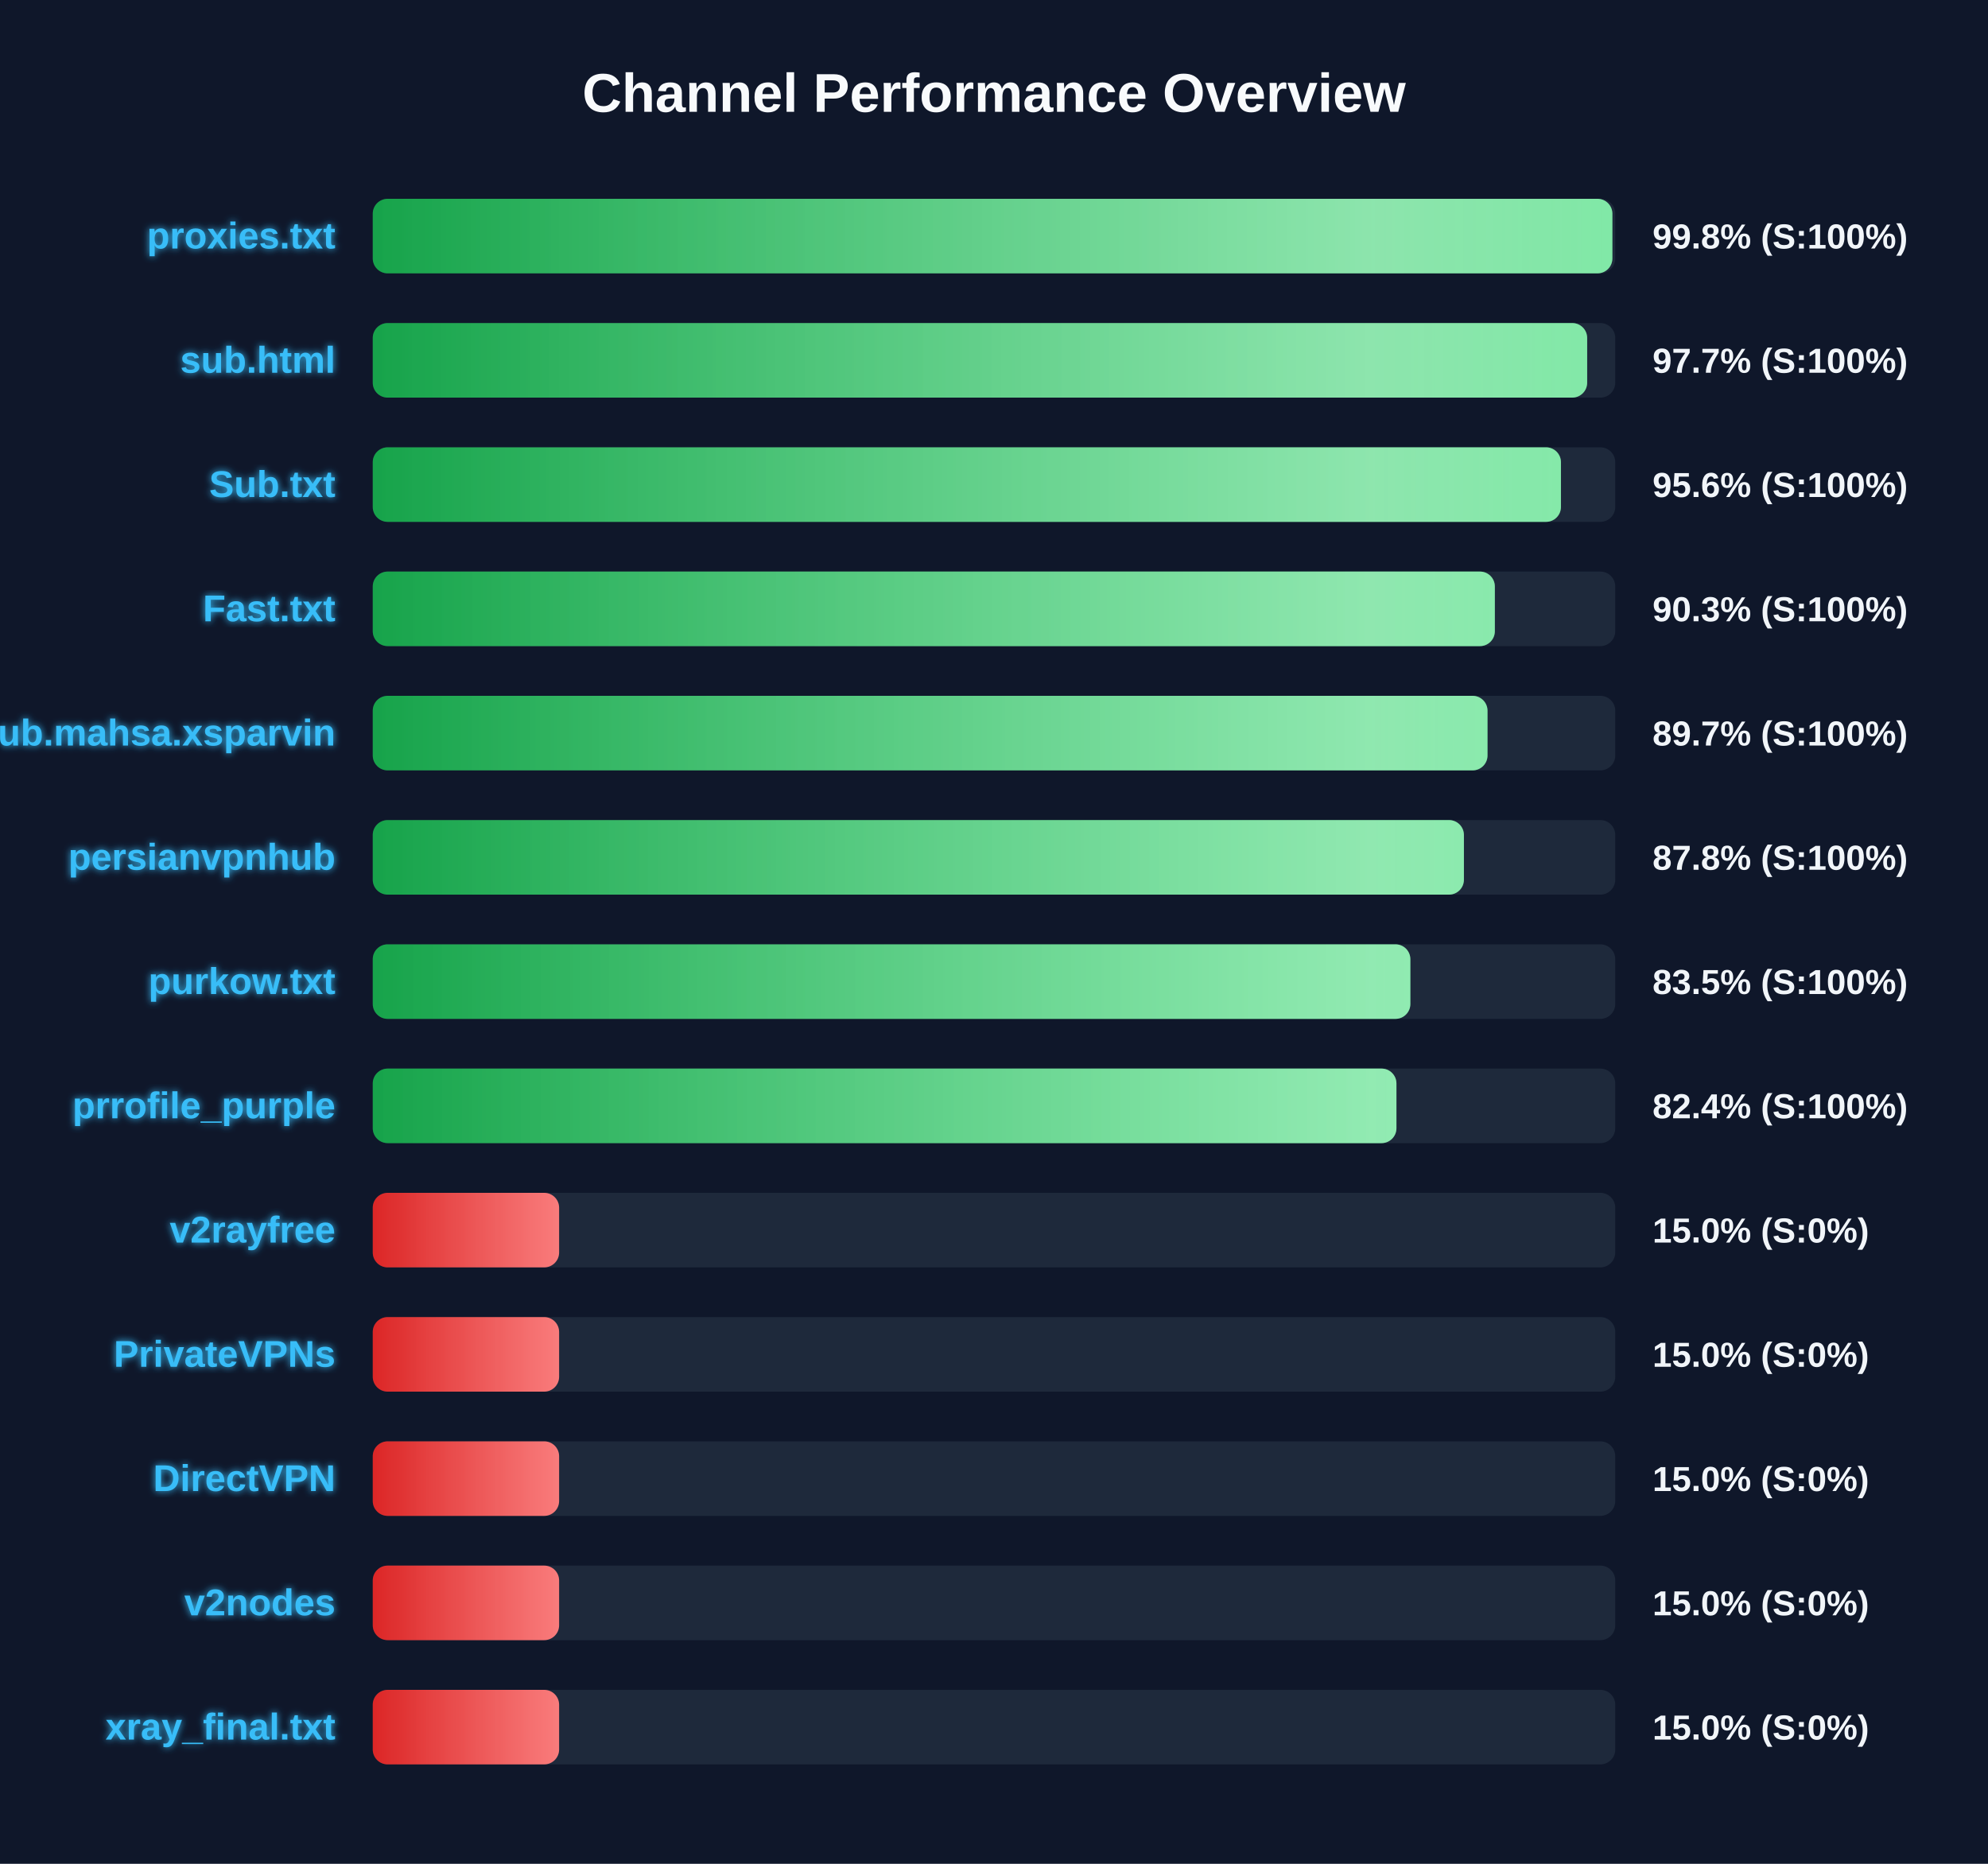
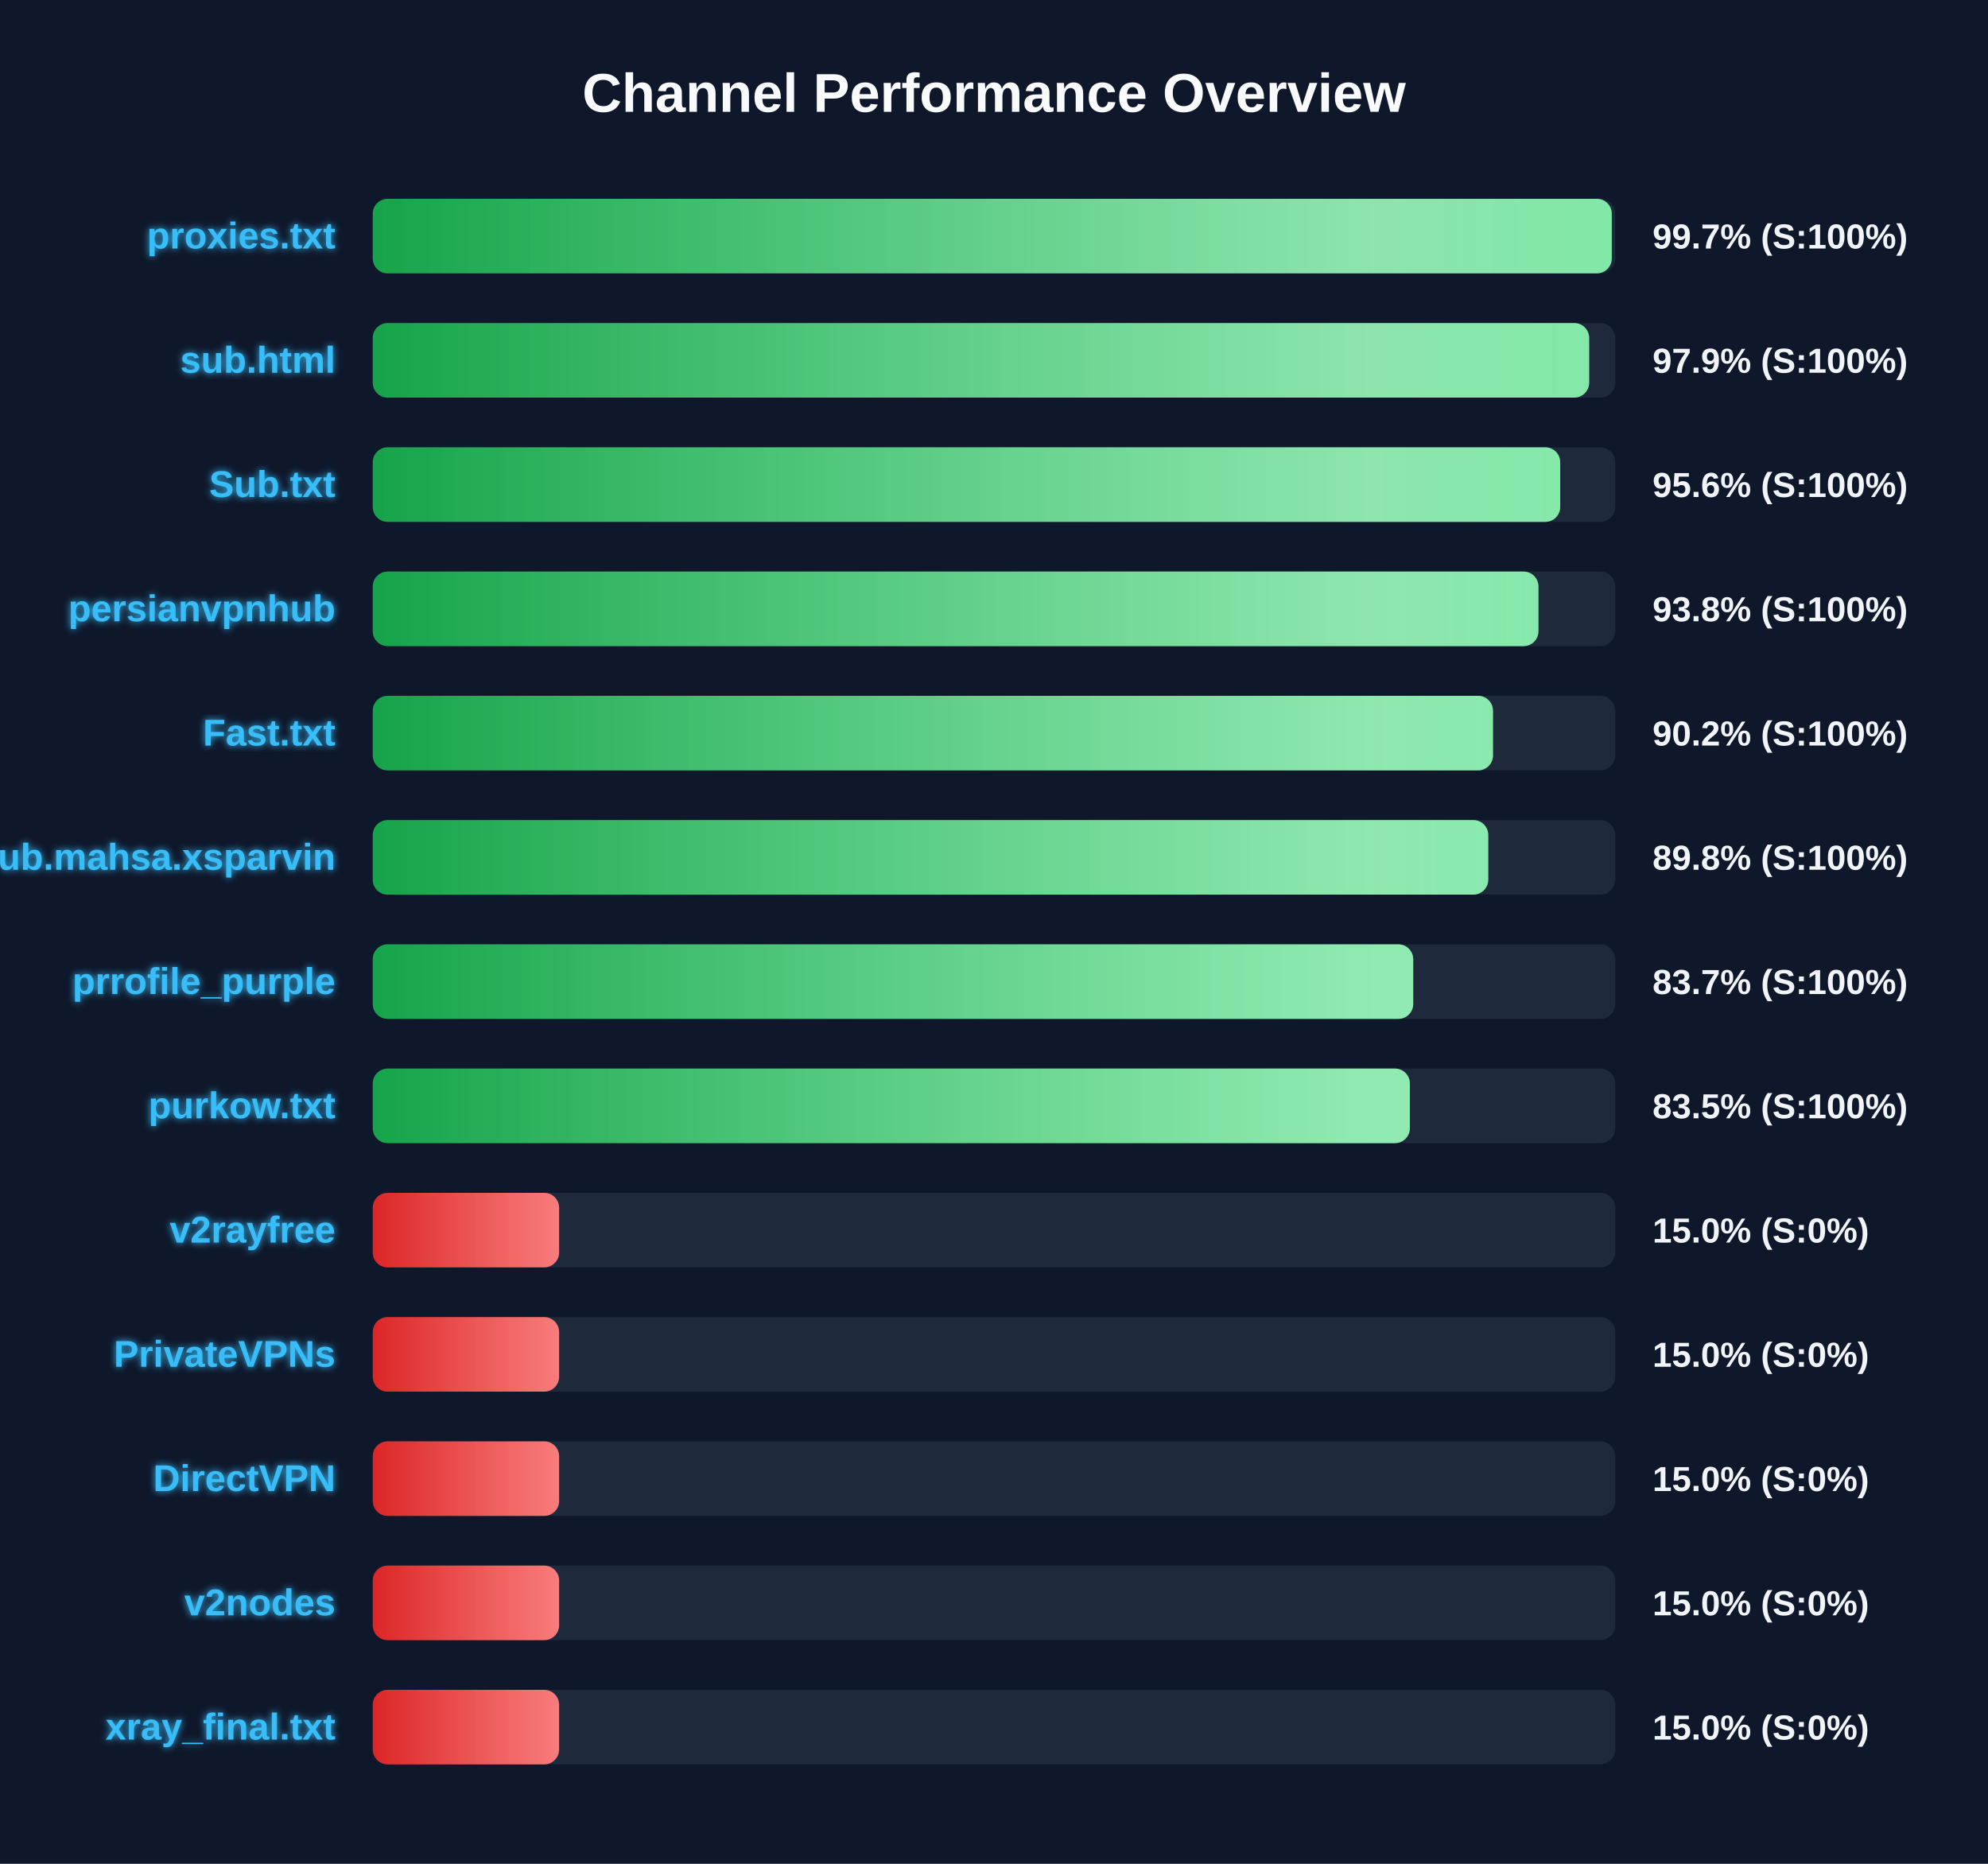
<svg xmlns="http://www.w3.org/2000/svg" width="800" height="750" version="1.1">
  <defs>
    <linearGradient id="grad-green" x1="0%" y1="0%" x2="100%" y2="0%">
      <stop offset="0%" stop-color="#16a34a" />
      <stop offset="100%" stop-color="#4ade80" />
    </linearGradient>
    <linearGradient id="grad-yellow" x1="0%" y1="0%" x2="100%" y2="0%">
      <stop offset="0%" stop-color="#ca8a04" />
      <stop offset="100%" stop-color="#fde047" />
    </linearGradient>
    <linearGradient id="grad-red" x1="0%" y1="0%" x2="100%" y2="0%">
      <stop offset="0%" stop-color="#dc2626" />
      <stop offset="100%" stop-color="#f87171" />
    </linearGradient>
    <linearGradient id="shimmer" x1="0%" y1="0%" x2="100%" y2="0%">
      <stop offset="0%" stop-color="rgba(255,255,255,0)" />
      <stop offset="50%" stop-color="rgba(255,255,255,0.4)" />
      <stop offset="100%" stop-color="rgba(255,255,255,0)" />
    </linearGradient>
    <filter id="glow" x="-20%" y="-20%" width="140%" height="140%">
      <feGaussianBlur stdDeviation="1.5" result="blur" />
      <feComposite in="SourceGraphic" in2="blur" operator="over" />
    </filter>
  </defs>
  <style>
        .bg-rect { fill: #0f172a; }
        .title { font: bold 22px 'Segoe UI', Arial, sans-serif; fill: #f8fafc; }
        .row { font: bold 15px 'Segoe UI', Arial, sans-serif; fill: #38bdf8; filter: url(#glow); }
        .score { font: bold 14px 'Segoe UI', Arial, sans-serif; fill: #f1f5f9; }
        @keyframes shimmer-anim {
            0% { transform: translateX(-100%); }
            100% { transform: translateX(200%); }
        }
        .shimmer-rect {
            animation: shimmer-anim 2.5s infinite linear;
        }
    </style>
  <rect width="100%" height="100%" class="bg-rect" />
  <text x="400" y="45" text-anchor="middle" class="title">Channel Performance Overview</text>
  <rect x="150" y="80" width="500" height="30" fill="#1e293b" rx="6" />
  <clipPath id="clip-0">
-     <rect x="150" y="80" width="498.85" height="30" rx="6" />
+     <rect x="150" y="80" width="498.6" height="30" rx="6" />
  </clipPath>
-   <rect x="150" y="80" width="498.85" height="30" fill="url(#grad-green)" rx="6" />
+   <rect x="150" y="80" width="498.6" height="30" fill="url(#grad-green)" rx="6" />
  <g clip-path="url(#clip-0)">
    <rect x="150" y="80" width="100%" height="30" fill="url(#shimmer)" class="shimmer-rect" />
  </g>
  <text x="135" y="100" text-anchor="end" class="row">proxies.txt</text>
-   <text x="665" y="100" text-anchor="start" class="score">99.8% (S:100%)</text>
+   <text x="665" y="100" text-anchor="start" class="score">99.7% (S:100%)</text>
  <rect x="150" y="130" width="500" height="30" fill="#1e293b" rx="6" />
  <clipPath id="clip-1">
-     <rect x="150" y="130" width="488.7" height="30" rx="6" />
+     <rect x="150" y="130" width="489.5" height="30" rx="6" />
  </clipPath>
-   <rect x="150" y="130" width="488.7" height="30" fill="url(#grad-green)" rx="6" />
+   <rect x="150" y="130" width="489.5" height="30" fill="url(#grad-green)" rx="6" />
  <g clip-path="url(#clip-1)">
    <rect x="150" y="130" width="100%" height="30" fill="url(#shimmer)" class="shimmer-rect" />
  </g>
  <text x="135" y="150" text-anchor="end" class="row">sub.html</text>
-   <text x="665" y="150" text-anchor="start" class="score">97.7% (S:100%)</text>
+   <text x="665" y="150" text-anchor="start" class="score">97.9% (S:100%)</text>
  <rect x="150" y="180" width="500" height="30" fill="#1e293b" rx="6" />
  <clipPath id="clip-2">
-     <rect x="150" y="180" width="478.15" height="30" rx="6" />
+     <rect x="150" y="180" width="477.85" height="30" rx="6" />
  </clipPath>
-   <rect x="150" y="180" width="478.15" height="30" fill="url(#grad-green)" rx="6" />
+   <rect x="150" y="180" width="477.85" height="30" fill="url(#grad-green)" rx="6" />
  <g clip-path="url(#clip-2)">
    <rect x="150" y="180" width="100%" height="30" fill="url(#shimmer)" class="shimmer-rect" />
  </g>
  <text x="135" y="200" text-anchor="end" class="row">Sub.txt</text>
  <text x="665" y="200" text-anchor="start" class="score">95.6% (S:100%)</text>
  <rect x="150" y="230" width="500" height="30" fill="#1e293b" rx="6" />
  <clipPath id="clip-3">
-     <rect x="150" y="230" width="451.55" height="30" rx="6" />
+     <rect x="150" y="230" width="469.1" height="30" rx="6" />
  </clipPath>
-   <rect x="150" y="230" width="451.55" height="30" fill="url(#grad-green)" rx="6" />
+   <rect x="150" y="230" width="469.1" height="30" fill="url(#grad-green)" rx="6" />
  <g clip-path="url(#clip-3)">
    <rect x="150" y="230" width="100%" height="30" fill="url(#shimmer)" class="shimmer-rect" />
  </g>
-   <text x="135" y="250" text-anchor="end" class="row">Fast.txt</text>
-   <text x="665" y="250" text-anchor="start" class="score">90.3% (S:100%)</text>
+   <text x="135" y="250" text-anchor="end" class="row">persianvpnhub</text>
+   <text x="665" y="250" text-anchor="start" class="score">93.8% (S:100%)</text>
  <rect x="150" y="280" width="500" height="30" fill="#1e293b" rx="6" />
  <clipPath id="clip-4">
-     <rect x="150" y="280" width="448.6" height="30" rx="6" />
+     <rect x="150" y="280" width="450.8" height="30" rx="6" />
  </clipPath>
-   <rect x="150" y="280" width="448.6" height="30" fill="url(#grad-green)" rx="6" />
+   <rect x="150" y="280" width="450.8" height="30" fill="url(#grad-green)" rx="6" />
  <g clip-path="url(#clip-4)">
    <rect x="150" y="280" width="100%" height="30" fill="url(#shimmer)" class="shimmer-rect" />
  </g>
-   <text x="135" y="300" text-anchor="end" class="row">Sub.mahsa.xsparvin</text>
-   <text x="665" y="300" text-anchor="start" class="score">89.7% (S:100%)</text>
+   <text x="135" y="300" text-anchor="end" class="row">Fast.txt</text>
+   <text x="665" y="300" text-anchor="start" class="score">90.2% (S:100%)</text>
  <rect x="150" y="330" width="500" height="30" fill="#1e293b" rx="6" />
  <clipPath id="clip-5">
-     <rect x="150" y="330" width="439.1" height="30" rx="6" />
+     <rect x="150" y="330" width="448.9" height="30" rx="6" />
  </clipPath>
-   <rect x="150" y="330" width="439.1" height="30" fill="url(#grad-green)" rx="6" />
+   <rect x="150" y="330" width="448.9" height="30" fill="url(#grad-green)" rx="6" />
  <g clip-path="url(#clip-5)">
    <rect x="150" y="330" width="100%" height="30" fill="url(#shimmer)" class="shimmer-rect" />
  </g>
-   <text x="135" y="350" text-anchor="end" class="row">persianvpnhub</text>
-   <text x="665" y="350" text-anchor="start" class="score">87.8% (S:100%)</text>
+   <text x="135" y="350" text-anchor="end" class="row">Sub.mahsa.xsparvin</text>
+   <text x="665" y="350" text-anchor="start" class="score">89.8% (S:100%)</text>
  <rect x="150" y="380" width="500" height="30" fill="#1e293b" rx="6" />
  <clipPath id="clip-6">
-     <rect x="150" y="380" width="417.55" height="30" rx="6" />
+     <rect x="150" y="380" width="418.7" height="30" rx="6" />
  </clipPath>
-   <rect x="150" y="380" width="417.55" height="30" fill="url(#grad-green)" rx="6" />
+   <rect x="150" y="380" width="418.7" height="30" fill="url(#grad-green)" rx="6" />
  <g clip-path="url(#clip-6)">
    <rect x="150" y="380" width="100%" height="30" fill="url(#shimmer)" class="shimmer-rect" />
  </g>
-   <text x="135" y="400" text-anchor="end" class="row">purkow.txt</text>
-   <text x="665" y="400" text-anchor="start" class="score">83.5% (S:100%)</text>
+   <text x="135" y="400" text-anchor="end" class="row">prrofile_purple</text>
+   <text x="665" y="400" text-anchor="start" class="score">83.7% (S:100%)</text>
  <rect x="150" y="430" width="500" height="30" fill="#1e293b" rx="6" />
  <clipPath id="clip-7">
-     <rect x="150" y="430" width="411.95" height="30" rx="6" />
+     <rect x="150" y="430" width="417.35" height="30" rx="6" />
  </clipPath>
-   <rect x="150" y="430" width="411.95" height="30" fill="url(#grad-green)" rx="6" />
+   <rect x="150" y="430" width="417.35" height="30" fill="url(#grad-green)" rx="6" />
  <g clip-path="url(#clip-7)">
    <rect x="150" y="430" width="100%" height="30" fill="url(#shimmer)" class="shimmer-rect" />
  </g>
-   <text x="135" y="450" text-anchor="end" class="row">prrofile_purple</text>
-   <text x="665" y="450" text-anchor="start" class="score">82.4% (S:100%)</text>
+   <text x="135" y="450" text-anchor="end" class="row">purkow.txt</text>
+   <text x="665" y="450" text-anchor="start" class="score">83.5% (S:100%)</text>
  <rect x="150" y="480" width="500" height="30" fill="#1e293b" rx="6" />
  <clipPath id="clip-8">
    <rect x="150" y="480" width="75.0" height="30" rx="6" />
  </clipPath>
  <rect x="150" y="480" width="75.0" height="30" fill="url(#grad-red)" rx="6" />
  <g clip-path="url(#clip-8)">
    <rect x="150" y="480" width="100%" height="30" fill="url(#shimmer)" class="shimmer-rect" />
  </g>
  <text x="135" y="500" text-anchor="end" class="row">v2rayfree</text>
  <text x="665" y="500" text-anchor="start" class="score">15.0% (S:0%)</text>
  <rect x="150" y="530" width="500" height="30" fill="#1e293b" rx="6" />
  <clipPath id="clip-9">
    <rect x="150" y="530" width="75.0" height="30" rx="6" />
  </clipPath>
  <rect x="150" y="530" width="75.0" height="30" fill="url(#grad-red)" rx="6" />
  <g clip-path="url(#clip-9)">
    <rect x="150" y="530" width="100%" height="30" fill="url(#shimmer)" class="shimmer-rect" />
  </g>
  <text x="135" y="550" text-anchor="end" class="row">PrivateVPNs</text>
  <text x="665" y="550" text-anchor="start" class="score">15.0% (S:0%)</text>
  <rect x="150" y="580" width="500" height="30" fill="#1e293b" rx="6" />
  <clipPath id="clip-10">
    <rect x="150" y="580" width="75.0" height="30" rx="6" />
  </clipPath>
  <rect x="150" y="580" width="75.0" height="30" fill="url(#grad-red)" rx="6" />
  <g clip-path="url(#clip-10)">
    <rect x="150" y="580" width="100%" height="30" fill="url(#shimmer)" class="shimmer-rect" />
  </g>
  <text x="135" y="600" text-anchor="end" class="row">DirectVPN</text>
  <text x="665" y="600" text-anchor="start" class="score">15.0% (S:0%)</text>
  <rect x="150" y="630" width="500" height="30" fill="#1e293b" rx="6" />
  <clipPath id="clip-11">
    <rect x="150" y="630" width="75.0" height="30" rx="6" />
  </clipPath>
  <rect x="150" y="630" width="75.0" height="30" fill="url(#grad-red)" rx="6" />
  <g clip-path="url(#clip-11)">
    <rect x="150" y="630" width="100%" height="30" fill="url(#shimmer)" class="shimmer-rect" />
  </g>
  <text x="135" y="650" text-anchor="end" class="row">v2nodes</text>
  <text x="665" y="650" text-anchor="start" class="score">15.0% (S:0%)</text>
  <rect x="150" y="680" width="500" height="30" fill="#1e293b" rx="6" />
  <clipPath id="clip-12">
    <rect x="150" y="680" width="75.0" height="30" rx="6" />
  </clipPath>
  <rect x="150" y="680" width="75.0" height="30" fill="url(#grad-red)" rx="6" />
  <g clip-path="url(#clip-12)">
    <rect x="150" y="680" width="100%" height="30" fill="url(#shimmer)" class="shimmer-rect" />
  </g>
  <text x="135" y="700" text-anchor="end" class="row">xray_final.txt</text>
  <text x="665" y="700" text-anchor="start" class="score">15.0% (S:0%)</text>
</svg>
